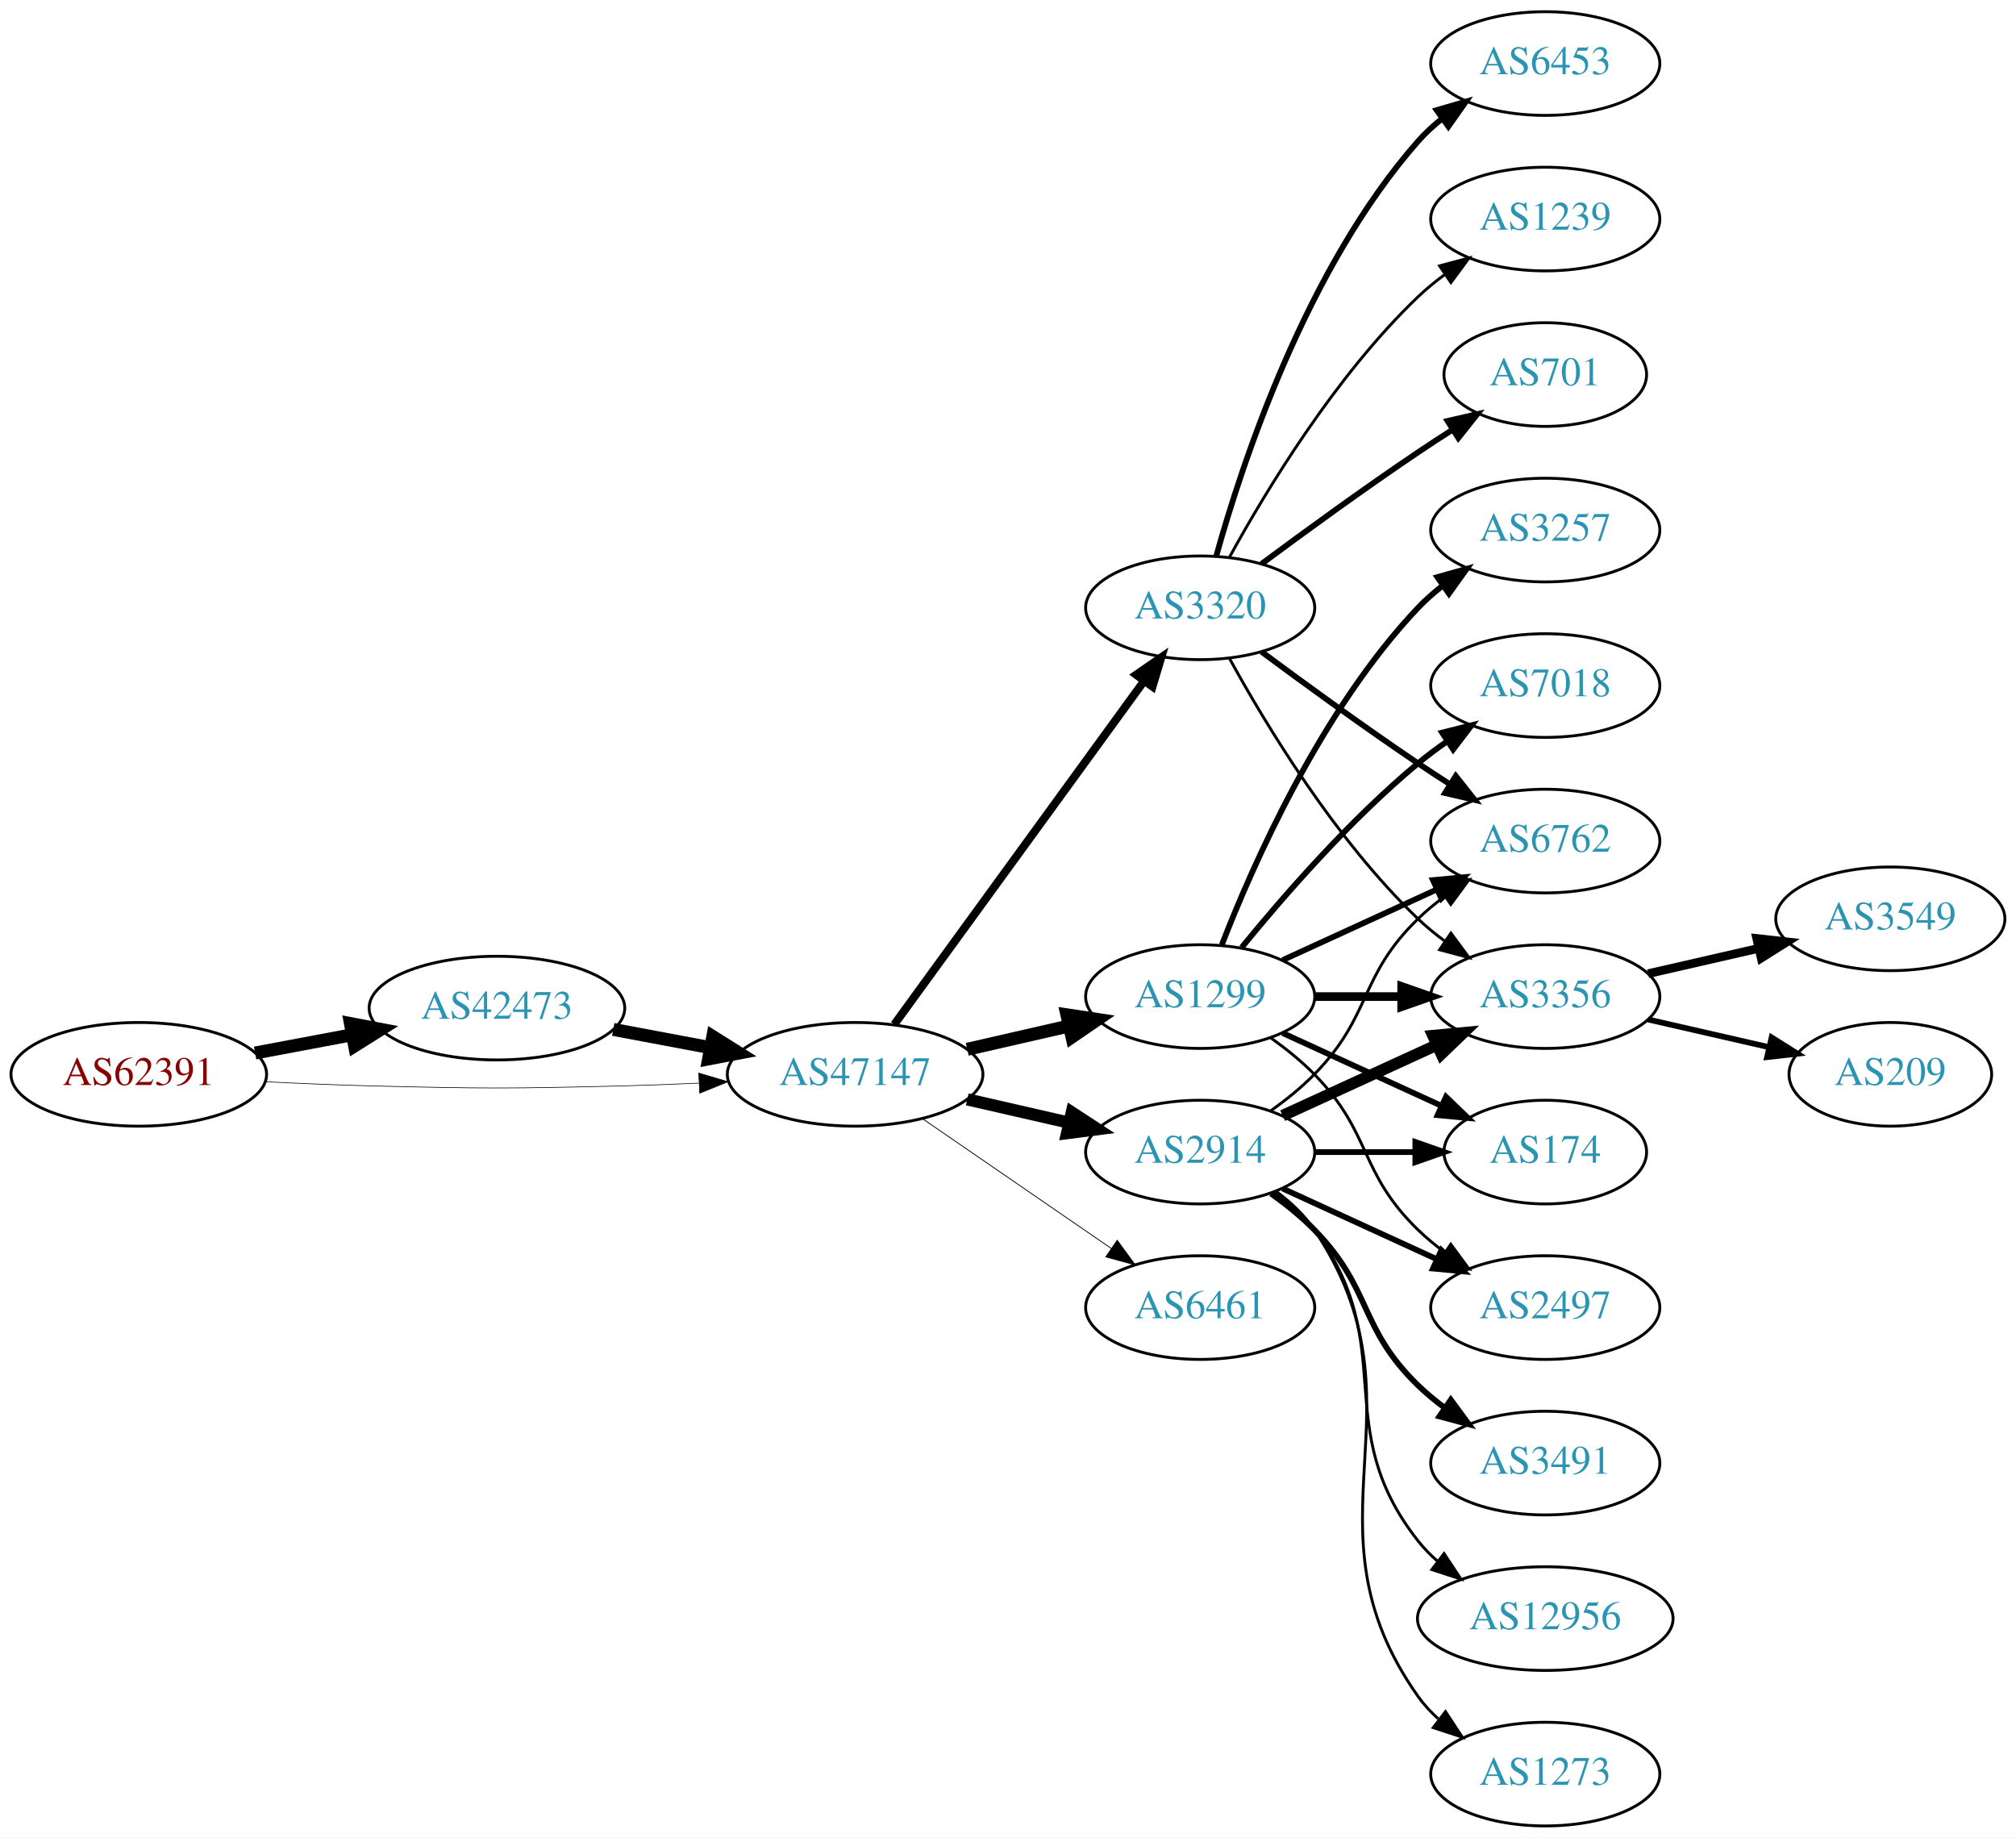
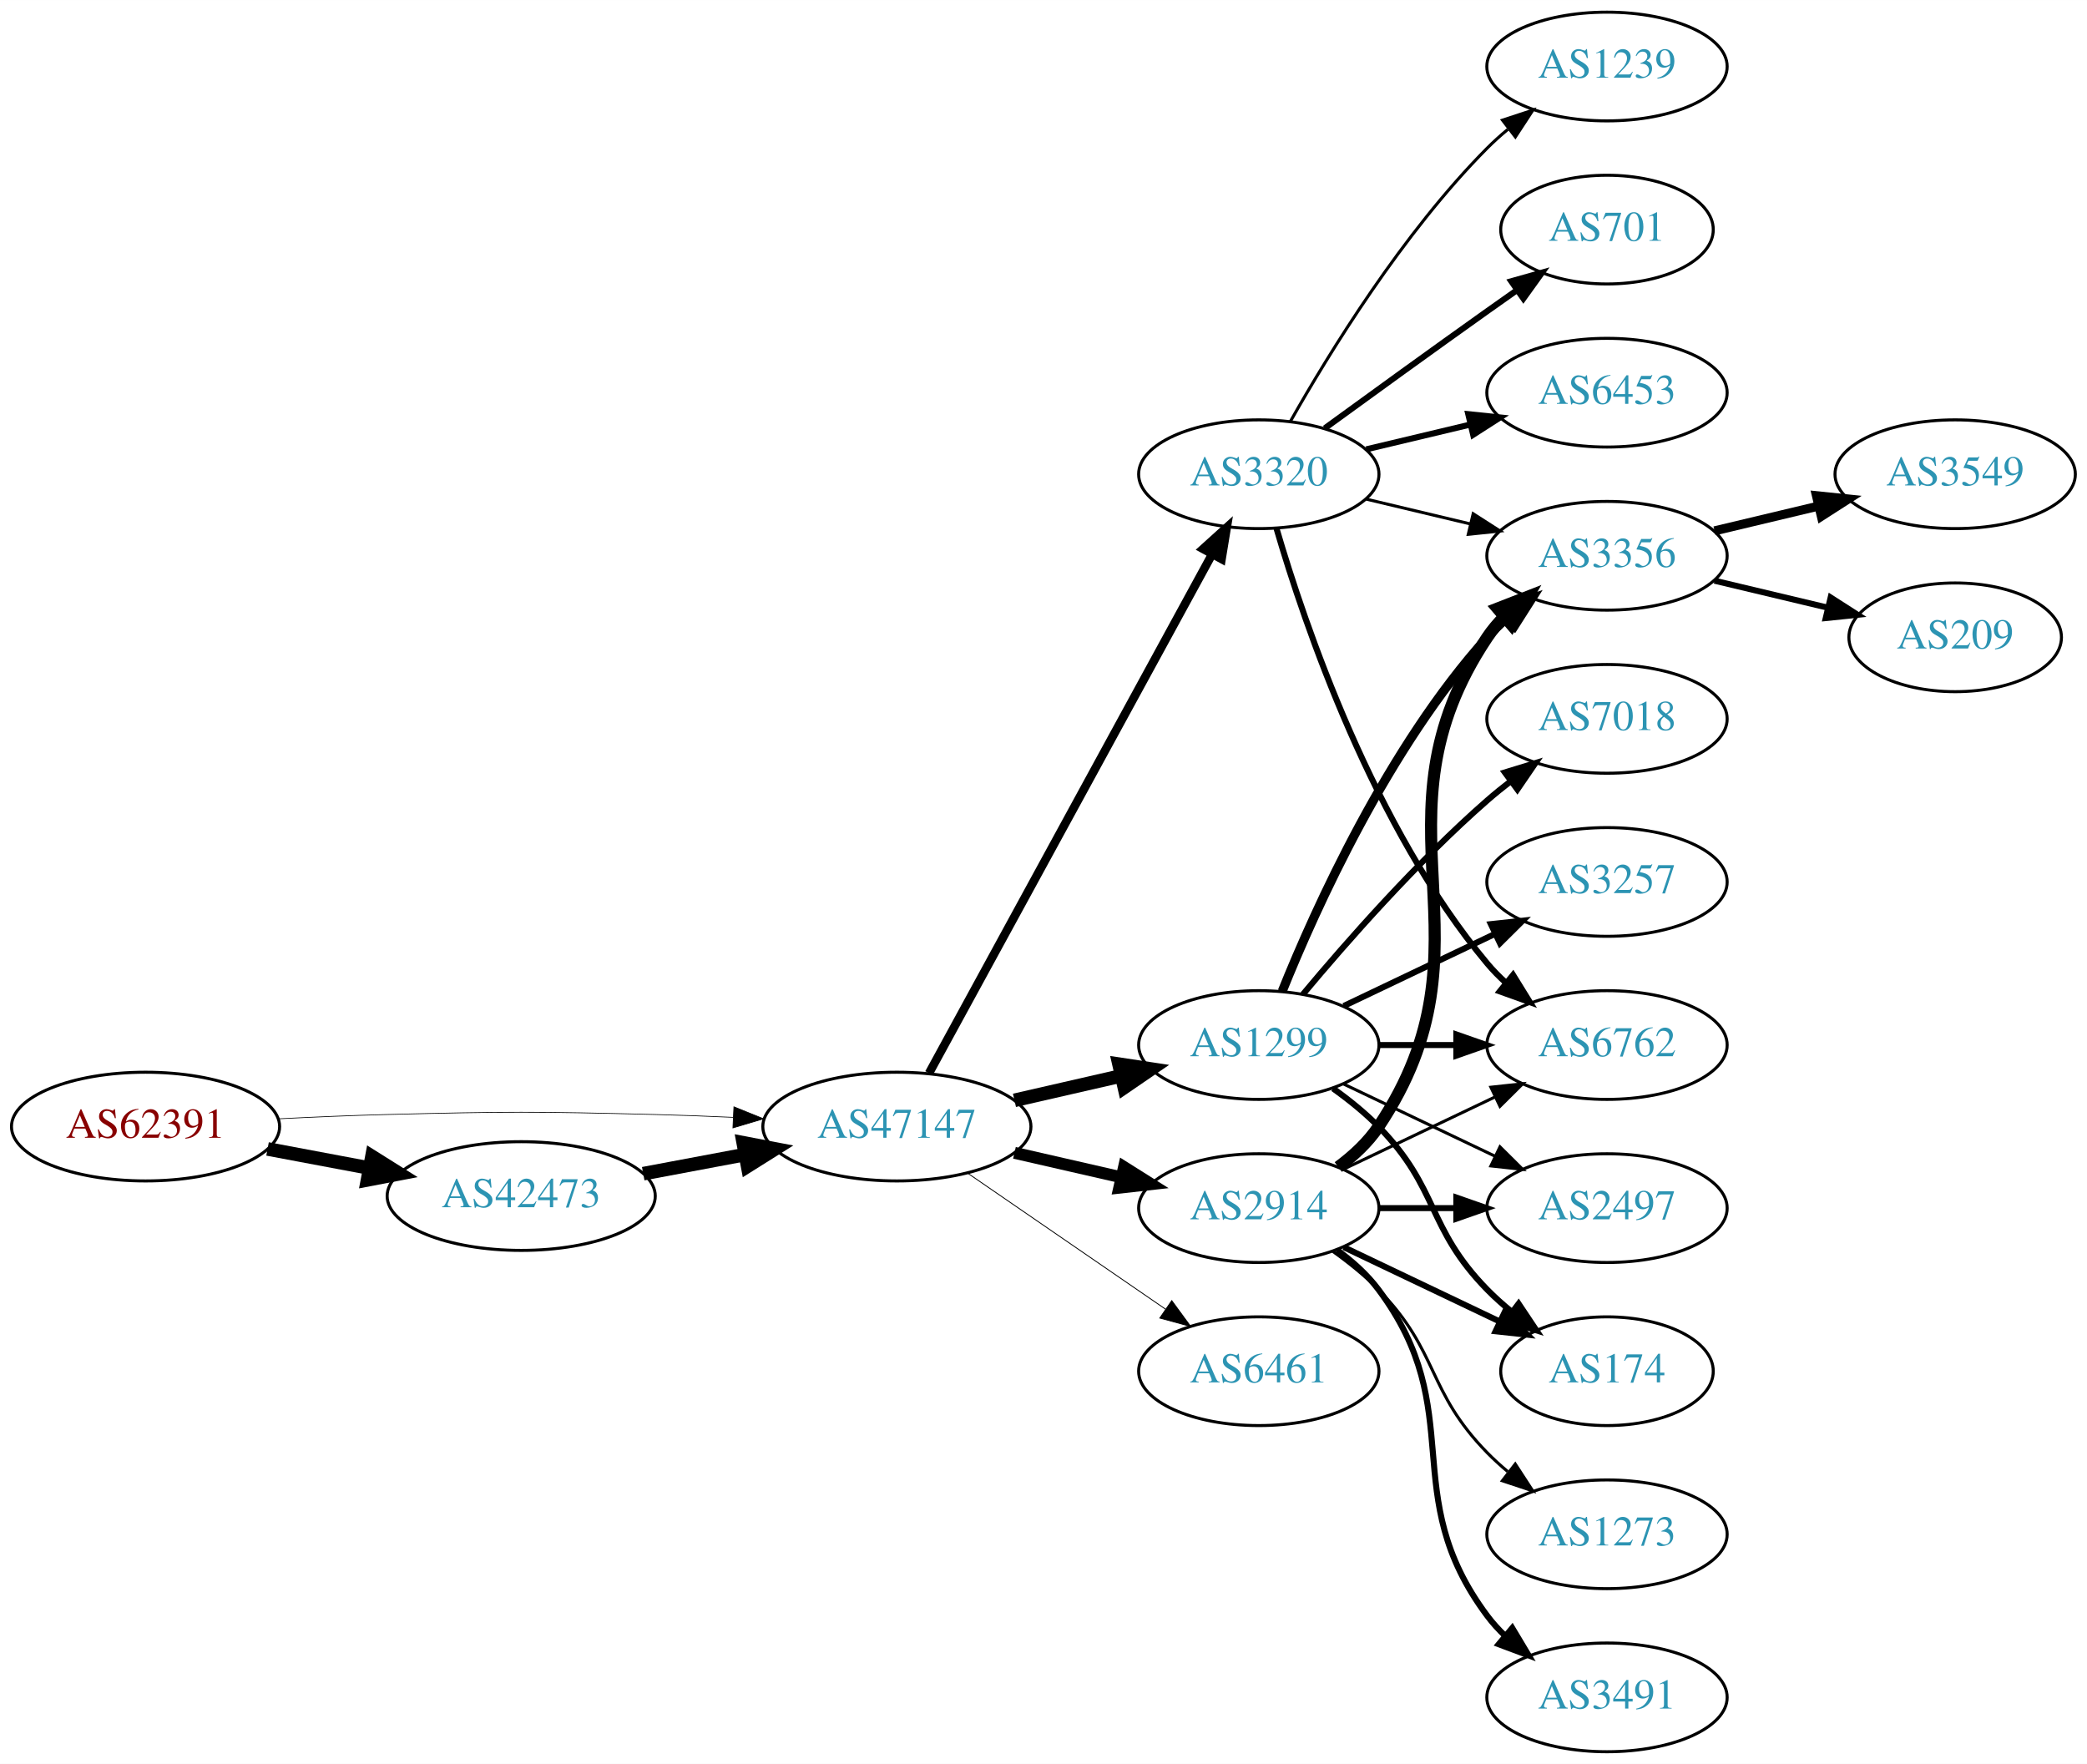
- <svg xmlns="http://www.w3.org/2000/svg" xmlns:xlink="http://www.w3.org/1999/xlink" width="700pt" height="638pt" viewBox="0.00 0.00 700.15 638.00">
-   <g id="graph0" class="graph" transform="scale(1 1) rotate(0) translate(4 634)">
-     <polygon fill="white" stroke="none" points="-4,4 -4,-634 696.155,-634 696.155,4 -4,4" />
+ <svg xmlns="http://www.w3.org/2000/svg" xmlns:xlink="http://www.w3.org/1999/xlink" width="691pt" height="584pt" viewBox="0.00 0.00 691.06 584.00">
+   <g id="graph0" class="graph" transform="scale(1 1) rotate(0) translate(4 580)">
+     <polygon fill="white" stroke="none" points="-4,4 -4,-580 687.055,-580 687.055,4 -4,4" />
    <g id="node1" class="node">
      <g id="a_node1">
        <a xlink:href="/asn/62391" xlink:title="AS62391 ~ Comm-IT EDV DienstleistungsgmbH [AT]">
-           <ellipse fill="#ffffff" stroke="black" cx="44.196" cy="-261" rx="44.393" ry="18" />
-           <text text-anchor="middle" x="44.196" y="-257.3" font-family="Times,serif" font-size="14.00" fill="#880000">AS62391</text>
+           <ellipse fill="#ffffff" stroke="black" cx="44.196" cy="-207" rx="44.393" ry="18" />
+           <text text-anchor="middle" x="44.196" y="-203.3" font-family="Times,serif" font-size="14.00" fill="#880000">AS62391</text>
        </a>
      </g>
    </g>
    <g id="node2" class="node">
      <g id="a_node2">
        <a xlink:href="/asn/42473" xlink:title="AS42473 ~ ANEXIA Internetdienstleistungs GmbH [AT]">
-           <ellipse fill="#ffffff" stroke="black" cx="168.588" cy="-284" rx="44.393" ry="18" />
-           <text text-anchor="middle" x="168.588" y="-280.3" font-family="Times,serif" font-size="14.00" fill="#2c94b3">AS42473</text>
+           <ellipse fill="#ffffff" stroke="black" cx="168.588" cy="-184" rx="44.393" ry="18" />
+           <text text-anchor="middle" x="168.588" y="-180.3" font-family="Times,serif" font-size="14.00" fill="#2c94b3">AS42473</text>
        </a>
      </g>
    </g>
    <g id="edge1" class="edge">
-       <path fill="none" stroke="black" stroke-width="4.5" d="M84.595,-268.404C95.296,-270.415 107.019,-272.618 118.196,-274.718" />
-       <polygon fill="black" stroke="black" stroke-width="4.5" points="117.707,-278.633 128.263,-276.61 119.162,-270.893 117.707,-278.633" />
+       <path fill="none" stroke="black" stroke-width="4.5" d="M84.595,-199.596C95.296,-197.585 107.019,-195.382 118.196,-193.282" />
+       <polygon fill="black" stroke="black" stroke-width="4.5" points="119.162,-197.107 128.263,-191.39 117.707,-189.367 119.162,-197.107" />
    </g>
    <g id="node3" class="node">
      <g id="a_node3">
        <a xlink:href="/asn/47147" xlink:title="AS47147 ~ ANEXIA Internetdienstleistungs GmbH [AT]">
-           <ellipse fill="#ffffff" stroke="black" cx="292.98" cy="-261" rx="44.393" ry="18" />
-           <text text-anchor="middle" x="292.98" y="-257.3" font-family="Times,serif" font-size="14.00" fill="#2c94b3">AS47147</text>
+           <ellipse fill="#ffffff" stroke="black" cx="292.98" cy="-207" rx="44.393" ry="18" />
+           <text text-anchor="middle" x="292.98" y="-203.3" font-family="Times,serif" font-size="14.00" fill="#2c94b3">AS47147</text>
        </a>
      </g>
    </g>
    <g id="edge2" class="edge">
-       <path fill="none" stroke="black" stroke-width="0.225" d="M88.339,-258.425C100.033,-257.835 112.694,-257.295 124.392,-257 163.665,-256.009 173.511,-256.009 212.784,-257 221.192,-257.212 230.098,-257.551 238.784,-257.944" />
-       <polygon fill="black" stroke="black" stroke-width="0.225" points="238.682,-261.443 248.838,-258.425 239.017,-254.451 238.682,-261.443" />
+       <path fill="none" stroke="black" stroke-width="0.231" d="M88.339,-209.575C100.033,-210.165 112.694,-210.705 124.392,-211 163.665,-211.991 173.511,-211.991 212.784,-211 221.192,-210.788 230.098,-210.449 238.784,-210.056" />
+       <polygon fill="black" stroke="black" stroke-width="0.231" points="239.017,-213.549 248.838,-209.575 238.682,-206.557 239.017,-213.549" />
    </g>
    <g id="edge3" class="edge">
-       <path fill="none" stroke="black" stroke-width="4.5" d="M208.988,-276.596C219.688,-274.585 231.411,-272.382 242.589,-270.282" />
-       <polygon fill="black" stroke="black" stroke-width="4.5" points="243.554,-274.107 252.655,-268.39 242.1,-266.367 243.554,-274.107" />
+       <path fill="none" stroke="black" stroke-width="4.5" d="M208.988,-191.404C219.688,-193.415 231.411,-195.618 242.589,-197.718" />
+       <polygon fill="black" stroke="black" stroke-width="4.5" points="242.1,-201.633 252.655,-199.61 243.554,-193.893 242.1,-201.633" />
    </g>
    <g id="node4" class="node">
      <g id="a_node4">
+         <a xlink:href="/asn/2914" xlink:title="AS2914 ~ NTT America, Inc. [US]">
+           <ellipse fill="#ffffff" stroke="black" cx="412.823" cy="-180" rx="39.794" ry="18" />
+           <text text-anchor="middle" x="412.823" y="-176.3" font-family="Times,serif" font-size="14.00" fill="#2c94b3">AS2914</text>
+         </a>
+       </g>
+     </g>
+     <g id="edge4" class="edge">
+       <path fill="none" stroke="black" stroke-width="3.938" d="M331.915,-198.308C343.156,-195.733 355.568,-192.889 367.192,-190.226" />
+       <polygon fill="black" stroke="black" stroke-width="3.938" points="368.188,-193.588 377.153,-187.943 366.624,-186.765 368.188,-193.588" />
+     </g>
+     <g id="node5" class="node">
+       <g id="a_node5">
+         <a xlink:href="/asn/1299" xlink:title="AS1299 ~ Telia Carrier [EU]">
+           <ellipse fill="#ffffff" stroke="black" cx="412.823" cy="-234" rx="39.794" ry="18" />
+           <text text-anchor="middle" x="412.823" y="-230.3" font-family="Times,serif" font-size="14.00" fill="#2c94b3">AS1299</text>
+         </a>
+       </g>
+     </g>
+     <g id="edge5" class="edge">
+       <path fill="none" stroke="black" stroke-width="4.5" d="M331.915,-215.692C343.156,-218.267 355.568,-221.111 367.192,-223.774" />
+       <polygon fill="black" stroke="black" stroke-width="4.5" points="366.527,-227.661 377.153,-226.057 368.285,-219.985 366.527,-227.661" />
+     </g>
+     <g id="node6" class="node">
+       <g id="a_node6">
        <a xlink:href="/asn/3320" xlink:title="AS3320 ~ DTAG [DE]">
          <ellipse fill="#ffffff" stroke="black" cx="412.823" cy="-423" rx="39.794" ry="18" />
          <text text-anchor="middle" x="412.823" y="-419.3" font-family="Times,serif" font-size="14.00" fill="#2c94b3">AS3320</text>
        </a>
      </g>
    </g>
-     <g id="edge4" class="edge">
-       <path fill="none" stroke="black" stroke-width="2.812" d="M306.592,-278.337C327.412,-306.96 369.075,-364.233 393.264,-397.486" />
-       <polygon fill="black" stroke="black" stroke-width="2.812" points="390.589,-399.76 399.302,-405.788 396.25,-395.642 390.589,-399.76" />
-     </g>
-     <g id="node5" class="node">
-       <g id="a_node5">
-         <a xlink:href="/asn/1299" xlink:title="AS1299 ~ Telia Carrier [EU]">
-           <ellipse fill="#ffffff" stroke="black" cx="412.823" cy="-288" rx="39.794" ry="18" />
-           <text text-anchor="middle" x="412.823" y="-284.3" font-family="Times,serif" font-size="14.00" fill="#2c94b3">AS1299</text>
-         </a>
-       </g>
-     </g>
-     <g id="edge5" class="edge">
-       <path fill="none" stroke="black" stroke-width="4.5" d="M331.915,-269.692C343.156,-272.267 355.568,-275.111 367.192,-277.774" />
-       <polygon fill="black" stroke="black" stroke-width="4.5" points="366.527,-281.661 377.153,-280.057 368.285,-273.985 366.527,-281.661" />
-     </g>
-     <g id="node6" class="node">
-       <g id="a_node6">
-         <a xlink:href="/asn/2914" xlink:title="AS2914 ~ NTT America, Inc. [US]">
-           <ellipse fill="#ffffff" stroke="black" cx="412.823" cy="-234" rx="39.794" ry="18" />
-           <text text-anchor="middle" x="412.823" y="-230.3" font-family="Times,serif" font-size="14.00" fill="#2c94b3">AS2914</text>
-         </a>
-       </g>
-     </g>
    <g id="edge6" class="edge">
-       <path fill="none" stroke="black" stroke-width="4.219" d="M331.915,-252.308C343.156,-249.733 355.568,-246.889 367.192,-244.226" />
-       <polygon fill="black" stroke="black" stroke-width="4.219" points="368.23,-247.775 377.153,-241.943 366.581,-240.579 368.23,-247.775" />
+       <path fill="none" stroke="black" stroke-width="2.812" d="M303.624,-224.676C324.305,-262.584 373.018,-351.873 397.397,-396.559" />
+       <polygon fill="black" stroke="black" stroke-width="2.812" points="394.35,-398.28 402.211,-405.383 400.495,-394.928 394.35,-398.28" />
    </g>
    <g id="node7" class="node">
      <g id="a_node7">
        <a xlink:href="/asn/6461" xlink:title="AS6461 ~ Zayo Bandwidth [US]">
-           <ellipse fill="#ffffff" stroke="black" cx="412.823" cy="-180" rx="39.794" ry="18" />
-           <text text-anchor="middle" x="412.823" y="-176.3" font-family="Times,serif" font-size="14.00" fill="#2c94b3">AS6461</text>
+           <ellipse fill="#ffffff" stroke="black" cx="412.823" cy="-126" rx="39.794" ry="18" />
+           <text text-anchor="middle" x="412.823" y="-122.3" font-family="Times,serif" font-size="14.00" fill="#2c94b3">AS6461</text>
        </a>
      </g>
    </g>
    <g id="edge7" class="edge">
-       <path fill="none" stroke="black" stroke-width="0.281" d="M316.423,-245.574C335.004,-232.802 361.565,-214.545 381.945,-200.537" />
-       <polygon fill="black" stroke="black" stroke-width="0.281" points="384.001,-203.371 390.259,-194.822 380.036,-197.602 384.001,-203.371" />
-     </g>
-     <g id="node8" class="node">
-       <g id="a_node8">
-         <a xlink:href="/asn/6453" xlink:title="AS6453 ~ TATA COMMUNICATIONS (AMERICA) INC [US]">
-           <ellipse fill="#ffffff" stroke="black" cx="532.666" cy="-612" rx="39.794" ry="18" />
-           <text text-anchor="middle" x="532.666" y="-608.3" font-family="Times,serif" font-size="14.00" fill="#2c94b3">AS6453</text>
-         </a>
-       </g>
-     </g>
-     <g id="edge8" class="edge">
-       <path fill="none" stroke="black" stroke-width="2" d="M418.396,-440.946C427.302,-472.995 449.586,-540.842 488.469,-585 490.953,-587.821 493.803,-590.449 496.829,-592.871" />
-       <polygon fill="black" stroke="black" stroke-width="2" points="494.946,-595.828 505.118,-598.791 499.014,-590.131 494.946,-595.828" />
-     </g>
-     <g id="node9" class="node">
-       <g id="a_node9">
-         <a xlink:href="/asn/6762" xlink:title="AS6762 ~ TELECOM ITALIA SPARKLE S.p.A. [IT]">
-           <ellipse fill="#ffffff" stroke="black" cx="532.666" cy="-342" rx="39.794" ry="18" />
-           <text text-anchor="middle" x="532.666" y="-338.3" font-family="Times,serif" font-size="14.00" fill="#2c94b3">AS6762</text>
-         </a>
-       </g>
-     </g>
-     <g id="edge9" class="edge">
-       <path fill="none" stroke="black" stroke-width="2" d="M434.153,-407.723C449.016,-396.696 469.76,-381.593 488.469,-369 492.018,-366.611 495.769,-364.161 499.517,-361.758" />
-       <polygon fill="black" stroke="black" stroke-width="2" points="501.585,-364.591 508.166,-356.288 497.843,-358.675 501.585,-364.591" />
-     </g>
-     <g id="node10" class="node">
-       <g id="a_node10">
-         <a xlink:href="/asn/1239" xlink:title="AS1239 ~ Sprint [US]">
-           <ellipse fill="#ffffff" stroke="black" cx="532.666" cy="-558" rx="39.794" ry="18" />
-           <text text-anchor="middle" x="532.666" y="-554.3" font-family="Times,serif" font-size="14.00" fill="#2c94b3">AS1239</text>
-         </a>
-       </g>
-     </g>
-     <g id="edge10" class="edge">
-       <path fill="none" stroke="black" d="M423.064,-440.713C435.61,-463.561 459.787,-503.611 488.469,-531 491.338,-533.739 494.527,-536.347 497.836,-538.785" />
-       <polygon fill="black" stroke="black" points="495.959,-541.742 506.195,-544.477 499.899,-535.956 495.959,-541.742" />
+       <path fill="none" stroke="black" stroke-width="0.281" d="M316.423,-191.574C335.004,-178.802 361.565,-160.545 381.945,-146.537" />
+       <polygon fill="black" stroke="black" stroke-width="0.281" points="384.001,-149.371 390.259,-140.822 380.036,-143.602 384.001,-149.371" />
    </g>
    <g id="node11" class="node">
      <g id="a_node11">
-         <a xlink:href="/asn/701" xlink:title="AS701 ~ UUNET [US]">
-           <ellipse fill="#ffffff" stroke="black" cx="532.666" cy="-504" rx="35.194" ry="18" />
-           <text text-anchor="middle" x="532.666" y="-500.3" font-family="Times,serif" font-size="14.00" fill="#2c94b3">AS701</text>
-         </a>
-       </g>
-     </g>
-     <g id="edge11" class="edge">
-       <path fill="none" stroke="black" stroke-width="2" d="M434.153,-438.277C449.016,-449.304 469.76,-464.407 488.469,-477 492.287,-479.569 496.337,-482.21 500.367,-484.786" />
-       <polygon fill="black" stroke="black" stroke-width="2" points="498.736,-487.895 509.061,-490.271 502.471,-481.975 498.736,-487.895" />
+         <a xlink:href="/asn/6762" xlink:title="AS6762 ~ TELECOM ITALIA SPARKLE S.p.A. [IT]">
+           <ellipse fill="#ffffff" stroke="black" cx="528.116" cy="-234" rx="39.794" ry="18" />
+           <text text-anchor="middle" x="528.116" y="-230.3" font-family="Times,serif" font-size="14.00" fill="#2c94b3">AS6762</text>
+         </a>
+       </g>
+     </g>
+     <g id="edge19" class="edge">
+       <path fill="none" stroke="black" d="M440.959,-192.934C455.953,-200.081 474.774,-209.052 490.998,-216.785" />
+       <polygon fill="black" stroke="black" points="489.668,-220.028 500.201,-221.171 492.68,-213.709 489.668,-220.028" />
    </g>
    <g id="node12" class="node">
      <g id="a_node12">
        <a xlink:href="/asn/3356" xlink:title="AS3356 ~ Level 3 Parent, LLC [US]">
-           <ellipse fill="#ffffff" stroke="black" cx="532.666" cy="-288" rx="39.794" ry="18" />
-           <text text-anchor="middle" x="532.666" y="-284.3" font-family="Times,serif" font-size="14.00" fill="#2c94b3">AS3356</text>
-         </a>
-       </g>
-     </g>
-     <g id="edge12" class="edge">
-       <path fill="none" stroke="black" d="M423.064,-405.287C435.61,-382.439 459.787,-342.389 488.469,-315 491.338,-312.261 494.527,-309.653 497.836,-307.215" />
-       <polygon fill="black" stroke="black" points="499.899,-310.044 506.195,-301.523 495.959,-304.258 499.899,-310.044" />
-     </g>
-     <g id="edge15" class="edge">
-       <path fill="none" stroke="black" stroke-width="2" d="M441.452,-300.661C457.409,-307.973 477.679,-317.261 494.962,-325.181" />
-       <polygon fill="black" stroke="black" stroke-width="2" points="493.661,-328.435 504.21,-329.419 496.577,-322.071 493.661,-328.435" />
+           <ellipse fill="#ffffff" stroke="black" cx="528.116" cy="-396" rx="39.794" ry="18" />
+           <text text-anchor="middle" x="528.116" y="-392.3" font-family="Times,serif" font-size="14.00" fill="#2c94b3">AS3356</text>
+         </a>
+       </g>
+     </g>
+     <g id="edge21" class="edge">
+       <path fill="none" stroke="black" stroke-width="4" d="M439.142,-193.607C444.198,-197.351 449.01,-201.831 452.469,-207 493.494,-268.294 447.445,-307.706 488.469,-369 490.091,-371.423 492.01,-373.695 494.112,-375.81" />
+       <polygon fill="black" stroke="black" stroke-width="4" points="491.925,-378.546 501.797,-382.393 496.479,-373.229 491.925,-378.546" />
+     </g>
+     <g id="node15" class="node">
+       <g id="a_node15">
+         <a xlink:href="/asn/174" xlink:title="AS174 ~ Cogent Communications [US]">
+           <ellipse fill="#ffffff" stroke="black" cx="528.116" cy="-126" rx="35.194" ry="18" />
+           <text text-anchor="middle" x="528.116" y="-122.3" font-family="Times,serif" font-size="14.00" fill="#2c94b3">AS174</text>
+         </a>
+       </g>
+     </g>
+     <g id="edge23" class="edge">
+       <path fill="none" stroke="black" stroke-width="2" d="M440.959,-167.066C456.391,-159.71 475.877,-150.423 492.412,-142.541" />
+       <polygon fill="black" stroke="black" stroke-width="2" points="494.232,-145.551 501.754,-138.089 491.221,-139.232 494.232,-145.551" />
+     </g>
+     <g id="node16" class="node">
+       <g id="a_node16">
+         <a xlink:href="/asn/2497" xlink:title="AS2497 ~ Internet Initiative Japan Inc. [JP]">
+           <ellipse fill="#ffffff" stroke="black" cx="528.116" cy="-180" rx="39.794" ry="18" />
+           <text text-anchor="middle" x="528.116" y="-176.3" font-family="Times,serif" font-size="14.00" fill="#2c94b3">AS2497</text>
+         </a>
+       </g>
+     </g>
+     <g id="edge22" class="edge">
+       <path fill="none" stroke="black" stroke-width="2" d="M452.495,-180C460.698,-180 469.462,-180 477.994,-180" />
+       <polygon fill="black" stroke="black" stroke-width="2" points="478.233,-183.5 488.233,-180 478.233,-176.5 478.233,-183.5" />
+     </g>
+     <g id="node17" class="node">
+       <g id="a_node17">
+         <a xlink:href="/asn/3491" xlink:title="AS3491 ~ PCCW Global, Inc. [US]">
+           <ellipse fill="#ffffff" stroke="black" cx="528.116" cy="-18" rx="39.794" ry="18" />
+           <text text-anchor="middle" x="528.116" y="-14.3" font-family="Times,serif" font-size="14.00" fill="#2c94b3">AS3491</text>
+         </a>
+       </g>
+     </g>
+     <g id="edge20" class="edge">
+       <path fill="none" stroke="black" stroke-width="2" d="M438.754,-166.118C443.83,-162.389 448.748,-157.984 452.469,-153 482.741,-112.458 458.198,-85.542 488.469,-45 490.214,-42.664 492.221,-40.455 494.385,-38.383" />
+       <polygon fill="black" stroke="black" stroke-width="2" points="496.744,-40.973 502.185,-31.882 492.262,-35.595 496.744,-40.973" />
+     </g>
+     <g id="node18" class="node">
+       <g id="a_node18">
+         <a xlink:href="/asn/1273" xlink:title="AS1273 ~ Vodafone Group PLC [EU]">
+           <ellipse fill="#ffffff" stroke="black" cx="528.116" cy="-72" rx="39.794" ry="18" />
+           <text text-anchor="middle" x="528.116" y="-68.3" font-family="Times,serif" font-size="14.00" fill="#2c94b3">AS1273</text>
+         </a>
+       </g>
+     </g>
+     <g id="edge24" class="edge">
+       <path fill="none" stroke="black" d="M437.417,-165.611C442.673,-161.852 448.005,-157.563 452.469,-153 472.642,-132.383 468.297,-119.617 488.469,-99 490.562,-96.861 492.846,-94.782 495.222,-92.79" />
+       <polygon fill="black" stroke="black" points="497.741,-95.268 503.522,-86.389 493.466,-89.725 497.741,-95.268" />
    </g>
    <g id="edge17" class="edge">
-       <path fill="none" stroke="black" stroke-width="3" d="M452.736,-288C462.289,-288 472.639,-288 482.601,-288" />
-       <polygon fill="black" stroke="black" stroke-width="3" points="482.794,-291.5 492.794,-288 482.794,-284.5 482.794,-291.5" />
+       <path fill="none" stroke="black" stroke-width="2" d="M452.495,-234C460.698,-234 469.462,-234 477.994,-234" />
+       <polygon fill="black" stroke="black" stroke-width="2" points="478.233,-237.5 488.233,-234 478.233,-230.5 478.233,-237.5" />
+     </g>
+     <g id="edge14" class="edge">
+       <path fill="none" stroke="black" stroke-width="3" d="M420.571,-251.787C431.622,-279.243 455.675,-332.578 488.469,-369 490.472,-371.224 492.691,-373.363 495.023,-375.397" />
+       <polygon fill="black" stroke="black" stroke-width="3" points="493.221,-378.433 503.242,-381.873 497.554,-372.935 493.221,-378.433" />
    </g>
    <g id="node13" class="node">
      <g id="a_node13">
-         <a xlink:href="/asn/174" xlink:title="AS174 ~ Cogent Communications [US]">
-           <ellipse fill="#ffffff" stroke="black" cx="532.666" cy="-234" rx="35.194" ry="18" />
-           <text text-anchor="middle" x="532.666" y="-230.3" font-family="Times,serif" font-size="14.00" fill="#2c94b3">AS174</text>
+         <a xlink:href="/asn/7018" xlink:title="AS7018 ~ AT&amp;T Services, Inc. [US]">
+           <ellipse fill="#ffffff" stroke="black" cx="528.116" cy="-342" rx="39.794" ry="18" />
+           <text text-anchor="middle" x="528.116" y="-338.3" font-family="Times,serif" font-size="14.00" fill="#2c94b3">AS7018</text>
        </a>
      </g>
    </g>
    <g id="edge13" class="edge">
-       <path fill="none" stroke="black" stroke-width="2" d="M441.452,-275.339C457.868,-267.817 478.85,-258.202 496.446,-250.139" />
-       <polygon fill="black" stroke="black" stroke-width="2" points="498.191,-253.189 505.824,-245.842 495.275,-246.826 498.191,-253.189" />
+       <path fill="none" stroke="black" stroke-width="2" d="M427.453,-250.817C441.736,-267.929 465.282,-294.745 488.469,-315 490.935,-317.154 493.574,-319.294 496.271,-321.372" />
+       <polygon fill="black" stroke="black" stroke-width="2" points="494.296,-324.264 504.425,-327.37 498.444,-318.625 494.296,-324.264" />
    </g>
    <g id="node14" class="node">
      <g id="a_node14">
        <a xlink:href="/asn/3257" xlink:title="AS3257 ~ GTT [DE]">
-           <ellipse fill="#ffffff" stroke="black" cx="532.666" cy="-450" rx="39.794" ry="18" />
-           <text text-anchor="middle" x="532.666" y="-446.3" font-family="Times,serif" font-size="14.00" fill="#2c94b3">AS3257</text>
-         </a>
-       </g>
-     </g>
-     <g id="edge14" class="edge">
-       <path fill="none" stroke="black" stroke-width="2" d="M420.346,-305.994C431.097,-333.728 454.754,-387.429 488.469,-423 491.055,-425.728 493.973,-428.294 497.041,-430.677" />
-       <polygon fill="black" stroke="black" stroke-width="2" points="495.195,-433.658 505.389,-436.543 499.219,-427.93 495.195,-433.658" />
-     </g>
-     <g id="node15" class="node">
-       <g id="a_node15">
-         <a xlink:href="/asn/7018" xlink:title="AS7018 ~ AT&amp;T Services, Inc. [US]">
-           <ellipse fill="#ffffff" stroke="black" cx="532.666" cy="-396" rx="39.794" ry="18" />
-           <text text-anchor="middle" x="532.666" y="-392.3" font-family="Times,serif" font-size="14.00" fill="#2c94b3">AS7018</text>
-         </a>
-       </g>
+           <ellipse fill="#ffffff" stroke="black" cx="528.116" cy="-288" rx="39.794" ry="18" />
+           <text text-anchor="middle" x="528.116" y="-284.3" font-family="Times,serif" font-size="14.00" fill="#2c94b3">AS3257</text>
+         </a>
+       </g>
+     </g>
+     <g id="edge15" class="edge">
+       <path fill="none" stroke="black" stroke-width="2" d="M440.959,-246.934C455.953,-254.081 474.774,-263.052 490.998,-270.785" />
+       <polygon fill="black" stroke="black" stroke-width="2" points="489.668,-274.028 500.201,-275.171 492.68,-267.709 489.668,-274.028" />
    </g>
    <g id="edge16" class="edge">
-       <path fill="none" stroke="black" stroke-width="2" d="M427.242,-305.065C441.357,-322.375 464.771,-349.345 488.469,-369 491.686,-371.668 495.186,-374.27 498.757,-376.741" />
-       <polygon fill="black" stroke="black" stroke-width="2" points="496.835,-379.666 507.113,-382.236 500.68,-373.817 496.835,-379.666" />
-     </g>
-     <g id="node16" class="node">
-       <g id="a_node16">
-         <a xlink:href="/asn/2497" xlink:title="AS2497 ~ Internet Initiative Japan Inc. [JP]">
-           <ellipse fill="#ffffff" stroke="black" cx="532.666" cy="-180" rx="39.794" ry="18" />
-           <text text-anchor="middle" x="532.666" y="-176.3" font-family="Times,serif" font-size="14.00" fill="#2c94b3">AS2497</text>
-         </a>
-       </g>
+       <path fill="none" stroke="black" stroke-width="2" d="M437.417,-219.611C442.673,-215.852 448.005,-211.563 452.469,-207 472.642,-186.383 468.297,-173.617 488.469,-153 490.949,-150.466 493.695,-148.017 496.548,-145.696" />
+       <polygon fill="black" stroke="black" stroke-width="2" points="498.85,-148.343 504.733,-139.532 494.639,-142.752 498.85,-148.343" />
    </g>
    <g id="edge18" class="edge">
-       <path fill="none" stroke="black" d="M437.417,-273.611C442.673,-269.852 448.005,-265.563 452.469,-261 472.642,-240.383 467.776,-227.094 488.469,-207 491.315,-204.237 494.488,-201.614 497.789,-199.166" />
-       <polygon fill="black" stroke="black" points="499.854,-201.994 506.136,-193.462 495.905,-196.214 499.854,-201.994" />
-     </g>
-     <g id="edge21" class="edge">
-       <path fill="none" stroke="black" d="M437.417,-248.389C442.673,-252.148 448.005,-256.437 452.469,-261 472.642,-281.617 467.776,-294.906 488.469,-315 491.315,-317.763 494.488,-320.386 497.789,-322.834" />
-       <polygon fill="black" stroke="black" points="495.905,-325.786 506.136,-328.538 499.854,-320.006 495.905,-325.786" />
-     </g>
-     <g id="edge20" class="edge">
-       <path fill="none" stroke="black" stroke-width="4" d="M441.452,-246.661C457.409,-253.973 477.679,-263.261 494.962,-271.181" />
-       <polygon fill="black" stroke="black" stroke-width="4" points="493.661,-274.435 504.21,-275.419 496.577,-268.071 493.661,-274.435" />
-     </g>
-     <g id="edge23" class="edge">
-       <path fill="none" stroke="black" stroke-width="2" d="M452.736,-234C463.822,-234 475.982,-234 487.364,-234" />
-       <polygon fill="black" stroke="black" stroke-width="2" points="487.546,-237.5 497.546,-234 487.546,-230.5 487.546,-237.5" />
-     </g>
-     <g id="edge24" class="edge">
-       <path fill="none" stroke="black" stroke-width="2" d="M441.452,-221.339C457.409,-214.027 477.679,-204.739 494.962,-196.819" />
-       <polygon fill="black" stroke="black" stroke-width="2" points="496.577,-199.929 504.21,-192.581 493.661,-193.565 496.577,-199.929" />
-     </g>
-     <g id="node17" class="node">
-       <g id="a_node17">
-         <a xlink:href="/asn/3491" xlink:title="AS3491 ~ PCCW Global, Inc. [US]">
-           <ellipse fill="#ffffff" stroke="black" cx="532.666" cy="-126" rx="39.794" ry="18" />
-           <text text-anchor="middle" x="532.666" y="-122.3" font-family="Times,serif" font-size="14.00" fill="#2c94b3">AS3491</text>
-         </a>
-       </g>
-     </g>
-     <g id="edge19" class="edge">
-       <path fill="none" stroke="black" stroke-width="2" d="M437.417,-219.611C442.673,-215.852 448.005,-211.563 452.469,-207 472.642,-186.383 467.776,-173.094 488.469,-153 491.315,-150.237 494.488,-147.614 497.789,-145.166" />
-       <polygon fill="black" stroke="black" stroke-width="2" points="499.854,-147.994 506.136,-139.462 495.905,-142.214 499.854,-147.994" />
-     </g>
-     <g id="node18" class="node">
-       <g id="a_node18">
-         <a xlink:href="/asn/12956" xlink:title="AS12956 ~ TELXIUS [ES]">
-           <ellipse fill="#ffffff" stroke="black" cx="532.666" cy="-72" rx="44.393" ry="18" />
-           <text text-anchor="middle" x="532.666" y="-68.3" font-family="Times,serif" font-size="14.00" fill="#2c94b3">AS12956</text>
-         </a>
-       </g>
-     </g>
-     <g id="edge22" class="edge">
-       <path fill="none" stroke="black" d="M438.754,-220.118C443.83,-216.389 448.748,-211.984 452.469,-207 482.741,-166.458 457.171,-138.754 488.469,-99 490.494,-96.429 492.835,-94.037 495.36,-91.826" />
-       <polygon fill="black" stroke="black" points="497.516,-94.584 503.349,-85.739 493.274,-89.016 497.516,-94.584" />
+       <path fill="none" stroke="black" d="M440.959,-221.066C455.953,-213.919 474.774,-204.948 490.998,-197.215" />
+       <polygon fill="black" stroke="black" points="492.68,-200.291 500.201,-192.829 489.668,-193.972 492.68,-200.291" />
+     </g>
+     <g id="node8" class="node">
+       <g id="a_node8">
+         <a xlink:href="/asn/1239" xlink:title="AS1239 ~ Sprint [US]">
+           <ellipse fill="#ffffff" stroke="black" cx="528.116" cy="-558" rx="39.794" ry="18" />
+           <text text-anchor="middle" x="528.116" y="-554.3" font-family="Times,serif" font-size="14.00" fill="#2c94b3">AS1239</text>
+         </a>
+       </g>
+     </g>
+     <g id="edge8" class="edge">
+       <path fill="none" stroke="black" d="M423.283,-440.49C436.065,-463.096 460.497,-502.886 488.469,-531 490.58,-533.121 492.876,-535.188 495.262,-537.171" />
+       <polygon fill="black" stroke="black" points="493.514,-540.242 503.577,-543.556 497.777,-534.69 493.514,-540.242" />
+     </g>
+     <g id="node9" class="node">
+       <g id="a_node9">
+         <a xlink:href="/asn/701" xlink:title="AS701 ~ UUNET [US]">
+           <ellipse fill="#ffffff" stroke="black" cx="528.116" cy="-504" rx="35.194" ry="18" />
+           <text text-anchor="middle" x="528.116" y="-500.3" font-family="Times,serif" font-size="14.00" fill="#2c94b3">AS701</text>
+         </a>
+       </g>
+     </g>
+     <g id="edge9" class="edge">
+       <path fill="none" stroke="black" stroke-width="2" d="M434.671,-438.222C449.605,-449.091 470.219,-464.025 488.469,-477 491.68,-479.282 495.049,-481.661 498.403,-484.018" />
+       <polygon fill="black" stroke="black" stroke-width="2" points="496.415,-486.899 506.614,-489.77 500.432,-481.166 496.415,-486.899" />
+     </g>
+     <g id="node10" class="node">
+       <g id="a_node10">
+         <a xlink:href="/asn/6453" xlink:title="AS6453 ~ TATA COMMUNICATIONS (AMERICA) INC [US]">
+           <ellipse fill="#ffffff" stroke="black" cx="528.116" cy="-450" rx="39.794" ry="18" />
+           <text text-anchor="middle" x="528.116" y="-446.3" font-family="Times,serif" font-size="14.00" fill="#2c94b3">AS6453</text>
+         </a>
+       </g>
+     </g>
+     <g id="edge10" class="edge">
+       <path fill="none" stroke="black" stroke-width="2" d="M448.43,-431.248C459.301,-433.838 471.456,-436.735 482.898,-439.462" />
+       <polygon fill="black" stroke="black" stroke-width="2" points="482.182,-442.889 492.721,-441.803 483.804,-436.08 482.182,-442.889" />
+     </g>
+     <g id="edge11" class="edge">
+       <path fill="none" stroke="black" stroke-width="2" d="M418.697,-404.998C428.011,-373.156 450.828,-306.019 488.469,-261 490.34,-258.763 492.438,-256.626 494.664,-254.604" />
+       <polygon fill="black" stroke="black" stroke-width="2" points="497.011,-257.207 502.583,-248.196 492.608,-251.766 497.011,-257.207" />
+     </g>
+     <g id="edge12" class="edge">
+       <path fill="none" stroke="black" d="M448.43,-414.752C459.301,-412.162 471.456,-409.265 482.898,-406.538" />
+       <polygon fill="black" stroke="black" points="483.804,-409.92 492.721,-404.197 482.182,-403.111 483.804,-409.92" />
    </g>
    <g id="node19" class="node">
      <g id="a_node19">
-         <a xlink:href="/asn/1273" xlink:title="AS1273 ~ Vodafone Group PLC [EU]">
-           <ellipse fill="#ffffff" stroke="black" cx="532.666" cy="-18" rx="39.794" ry="18" />
-           <text text-anchor="middle" x="532.666" y="-14.3" font-family="Times,serif" font-size="14.00" fill="#2c94b3">AS1273</text>
+         <a xlink:href="/asn/3549" xlink:title="AS3549 ~ Level 3 Parent, LLC [US]">
+           <ellipse fill="#ffffff" stroke="black" cx="643.409" cy="-423" rx="39.794" ry="18" />
+           <text text-anchor="middle" x="643.409" y="-419.3" font-family="Times,serif" font-size="14.00" fill="#2c94b3">AS3549</text>
        </a>
      </g>
    </g>
    <g id="edge25" class="edge">
-       <path fill="none" stroke="black" d="M439.142,-220.393C444.198,-216.649 449.01,-212.169 452.469,-207 493.494,-145.706 445.89,-105.225 488.469,-45 490.461,-42.184 492.848,-39.599 495.464,-37.24" />
-       <polygon fill="black" stroke="black" points="498.016,-39.694 503.832,-30.838 493.763,-34.135 498.016,-39.694" />
+       <path fill="none" stroke="black" stroke-width="3" d="M563.723,-404.248C574.594,-406.838 586.749,-409.735 598.191,-412.462" />
+       <polygon fill="black" stroke="black" stroke-width="3" points="597.475,-415.889 608.014,-414.803 599.097,-409.08 597.475,-415.889" />
    </g>
    <g id="node20" class="node">
      <g id="a_node20">
-         <a xlink:href="/asn/3549" xlink:title="AS3549 ~ Level 3 Parent, LLC [US]">
-           <ellipse fill="#ffffff" stroke="black" cx="652.508" cy="-315" rx="39.794" ry="18" />
-           <text text-anchor="middle" x="652.508" y="-311.3" font-family="Times,serif" font-size="14.00" fill="#2c94b3">AS3549</text>
+         <a xlink:href="/asn/209" xlink:title="AS209 ~ CenturyLink Communications, LLC [US]">
+           <ellipse fill="#ffffff" stroke="black" cx="643.409" cy="-369" rx="35.194" ry="18" />
+           <text text-anchor="middle" x="643.409" y="-365.3" font-family="Times,serif" font-size="14.00" fill="#2c94b3">AS209</text>
        </a>
      </g>
    </g>
    <g id="edge26" class="edge">
-       <path fill="none" stroke="black" stroke-width="3" d="M568.385,-295.955C580.385,-298.704 594.006,-301.825 606.698,-304.733" />
-       <polygon fill="black" stroke="black" stroke-width="3" points="606.101,-308.187 616.63,-307.009 607.664,-301.364 606.101,-308.187" />
-     </g>
-     <g id="node21" class="node">
-       <g id="a_node21">
-         <a xlink:href="/asn/209" xlink:title="AS209 ~ CenturyLink Communications, LLC [US]">
-           <ellipse fill="#ffffff" stroke="black" cx="652.508" cy="-261" rx="35.194" ry="18" />
-           <text text-anchor="middle" x="652.508" y="-257.3" font-family="Times,serif" font-size="14.00" fill="#2c94b3">AS209</text>
-         </a>
-       </g>
-     </g>
-     <g id="edge27" class="edge">
-       <path fill="none" stroke="black" stroke-width="2" d="M568.385,-280.045C581.477,-277.045 596.499,-273.604 610.14,-270.478" />
-       <polygon fill="black" stroke="black" stroke-width="2" points="611.282,-273.807 620.247,-268.162 609.718,-266.984 611.282,-273.807" />
+       <path fill="none" stroke="black" stroke-width="2" d="M563.723,-387.752C575.518,-384.942 588.822,-381.771 601.09,-378.847" />
+       <polygon fill="black" stroke="black" stroke-width="2" points="602.179,-382.186 611.095,-376.463 600.556,-375.376 602.179,-382.186" />
    </g>
  </g>
</svg>
